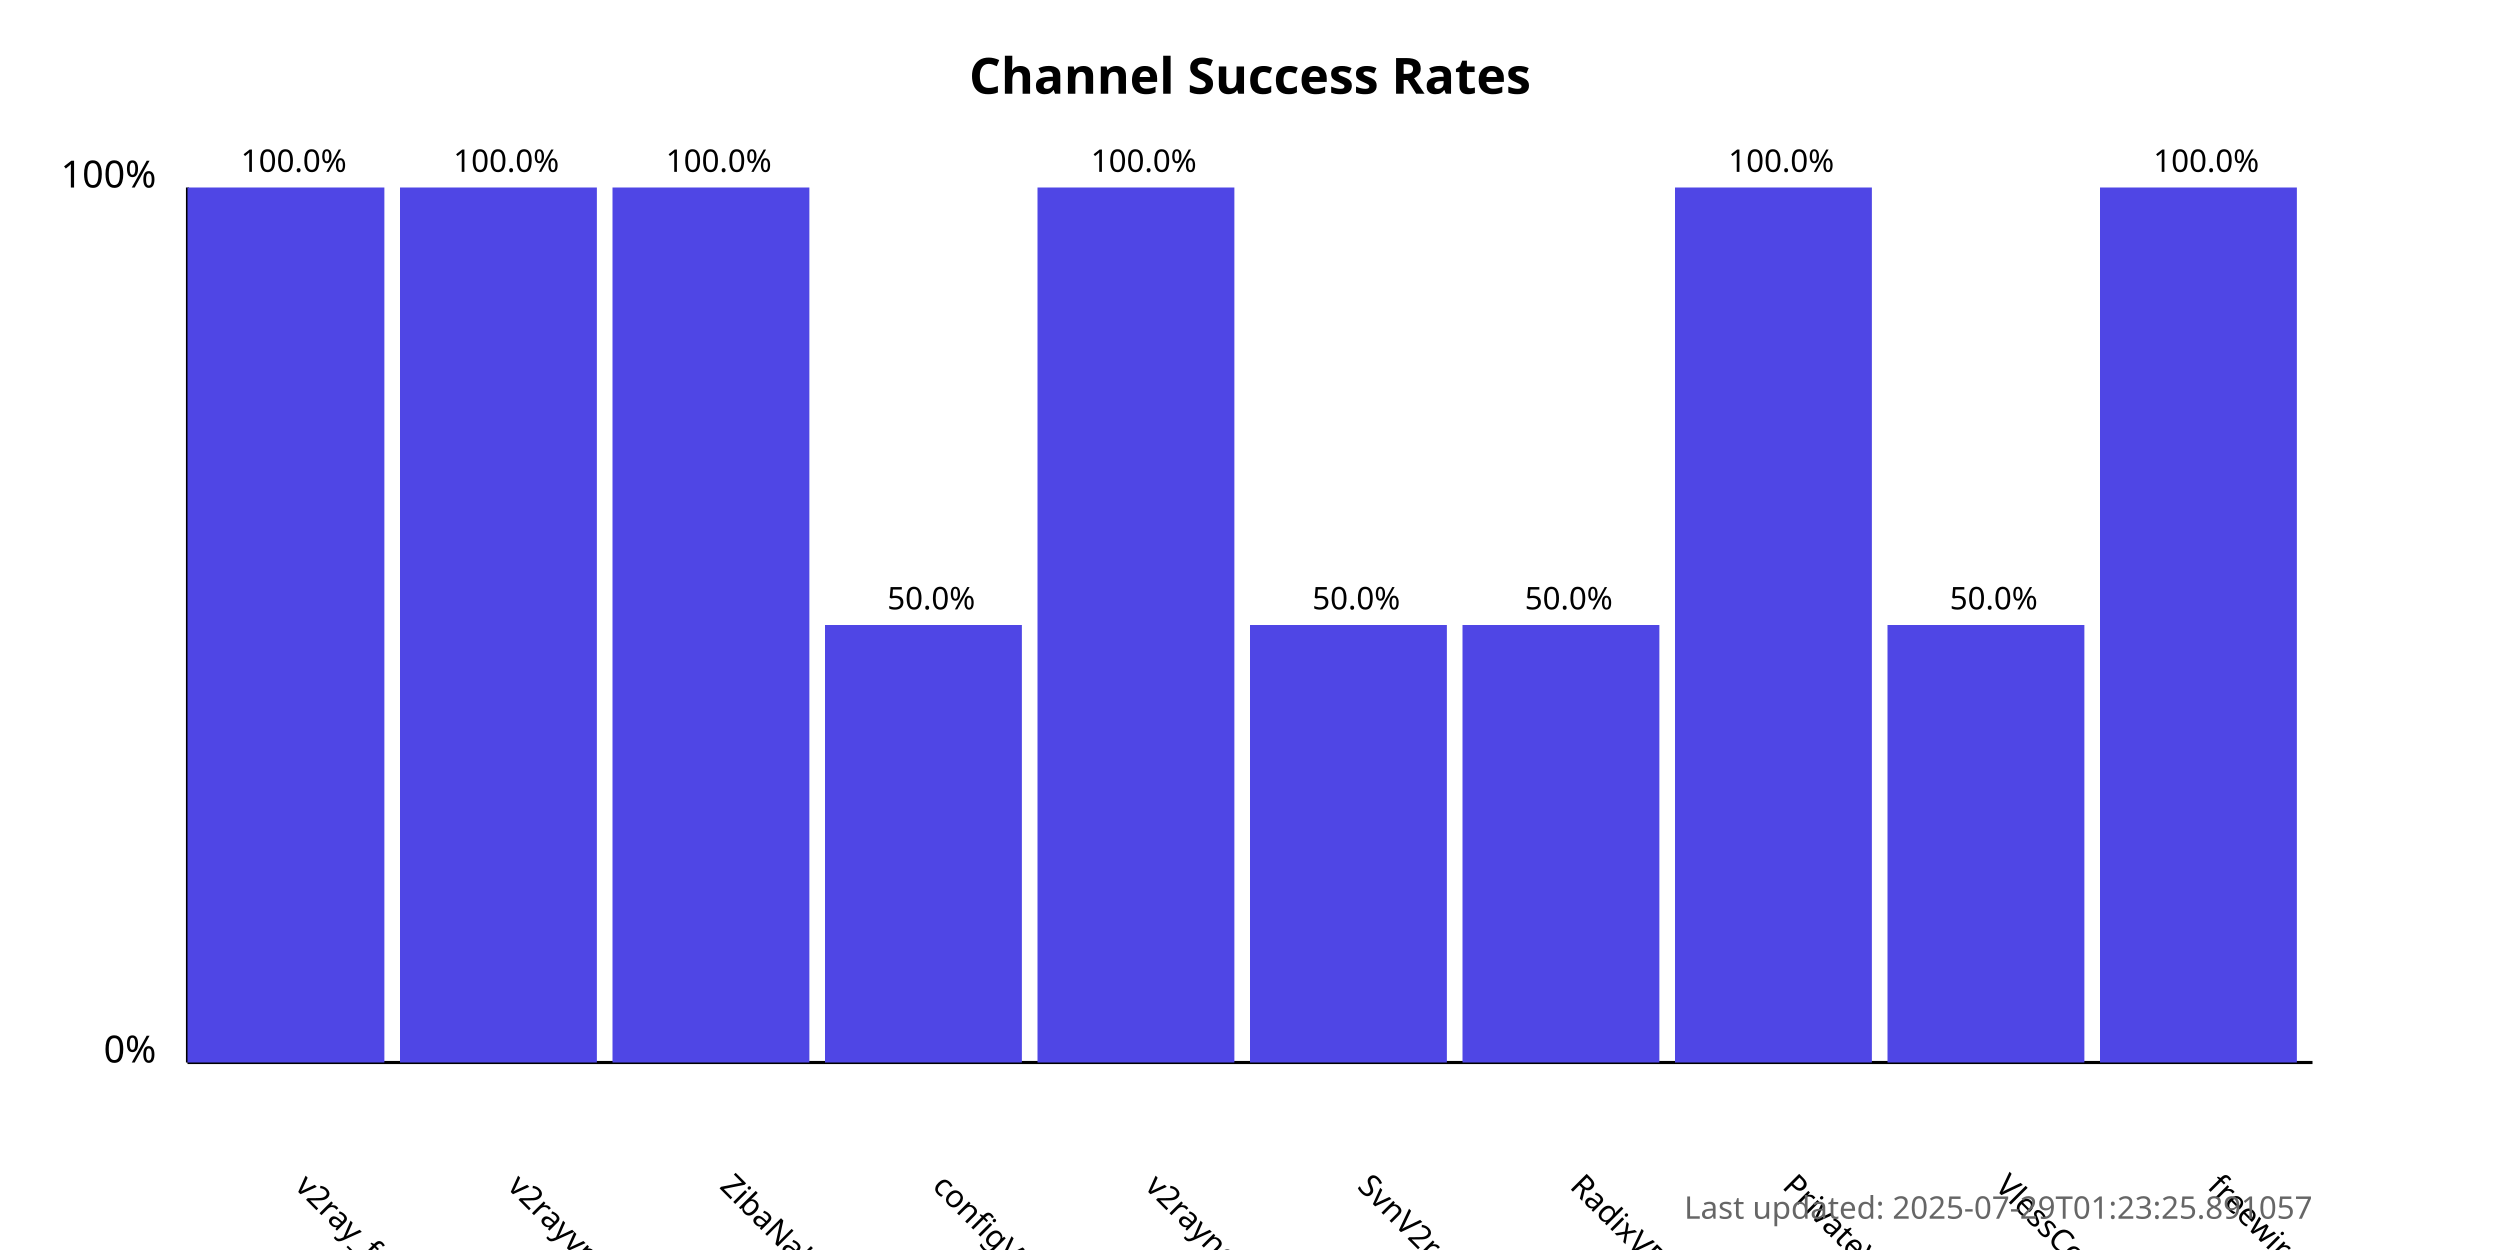
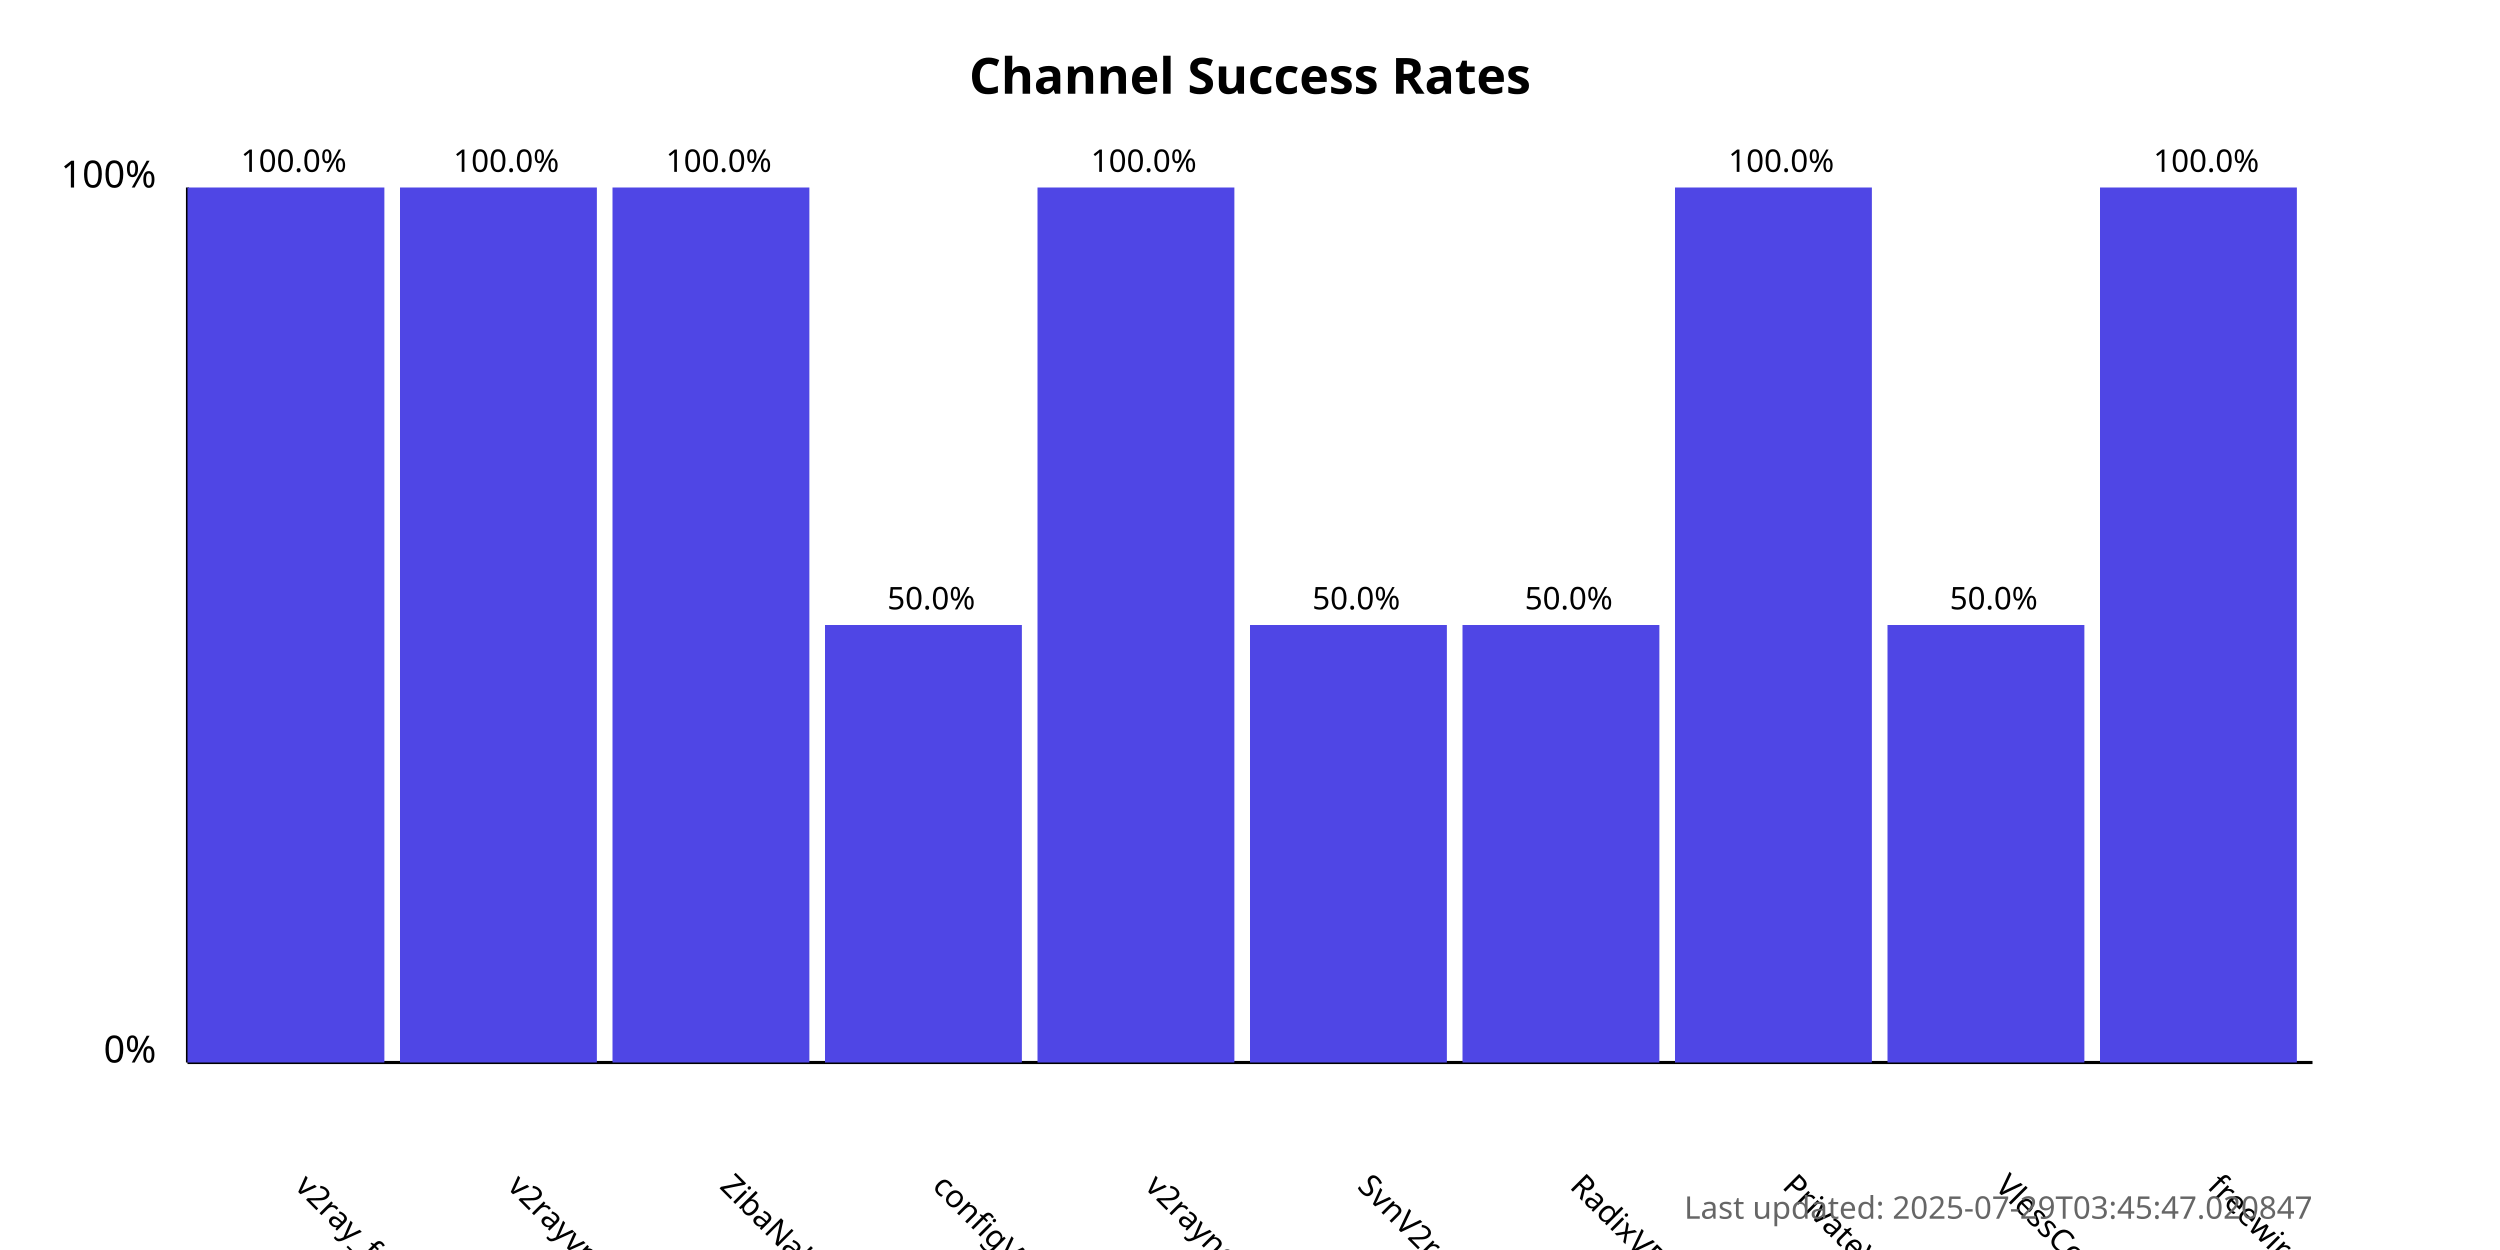
<svg xmlns="http://www.w3.org/2000/svg" width="800" height="400">
  <style>
            .chart-title { font: bold 16px sans-serif; }
            .axis-label { font: 12px sans-serif; }
            .tick-label { font: 10px sans-serif; }
            .bar { fill: #4f46e5; }
            .bar:hover { fill: #6366f1; }
            .timestamp { font: 10px sans-serif; fill: #666; }
        </style>
  <text x="400.0" y="30" text-anchor="middle" class="chart-title">
            Channel Success Rates
        </text>
  <line x1="60" y1="340" x2="60" y2="60" stroke="black" stroke-width="1" />
  <line x1="60" y1="340" x2="740" y2="340" stroke="black" stroke-width="1" />
  <text x="50" y="340" text-anchor="end" class="axis-label">0%</text>
  <text x="50" y="60" text-anchor="end" class="axis-label">100%</text>
  <g>
    <rect x="60" y="60.0" width="63.0" height="280.0" class="bar" />
    <text x="94.0" y="380" transform="rotate(45, 94.0, 380)" text-anchor="start" class="tick-label">
                v2ray_free_conf
            </text>
    <text x="94.0" y="55.0" text-anchor="middle" class="tick-label">
                100.0%
            </text>
  </g>
  <g>
    <rect x="128.0" y="60.0" width="63.0" height="280.0" class="bar" />
    <text x="162.0" y="380" transform="rotate(45, 162.0, 380)" text-anchor="start" class="tick-label">
                v2rayvpno
            </text>
    <text x="162.0" y="55.0" text-anchor="middle" class="tick-label">
                100.0%
            </text>
  </g>
  <g>
    <rect x="196.0" y="60.0" width="63.0" height="280.0" class="bar" />
    <text x="230.0" y="380" transform="rotate(45, 230.0, 380)" text-anchor="start" class="tick-label">
                ZibaNabz
            </text>
    <text x="230.0" y="55.0" text-anchor="middle" class="tick-label">
                100.0%
            </text>
  </g>
  <g>
    <rect x="264.0" y="200.0" width="63.0" height="140.0" class="bar" />
    <text x="298.0" y="380" transform="rotate(45, 298.0, 380)" text-anchor="start" class="tick-label">
                configV2rayForFree
            </text>
    <text x="298.0" y="195.0" text-anchor="middle" class="tick-label">
                50.0%
            </text>
  </g>
  <g>
    <rect x="332.0" y="60.0" width="63.0" height="280.0" class="bar" />
    <text x="366.0" y="380" transform="rotate(45, 366.0, 380)" text-anchor="start" class="tick-label">
                v2rayngvpn
            </text>
    <text x="366.0" y="55.0" text-anchor="middle" class="tick-label">
                100.0%
            </text>
  </g>
  <g>
    <rect x="400.0" y="200.0" width="63.0" height="140.0" class="bar" />
    <text x="434.0" y="380" transform="rotate(45, 434.0, 380)" text-anchor="start" class="tick-label">
                SvnV2ray
            </text>
    <text x="434.0" y="195.0" text-anchor="middle" class="tick-label">
                50.0%
            </text>
  </g>
  <g>
    <rect x="468.0" y="200.0" width="63.0" height="140.0" class="bar" />
    <text x="502.0" y="380" transform="rotate(45, 502.0, 380)" text-anchor="start" class="tick-label">
                RadixVPN
            </text>
    <text x="502.0" y="195.0" text-anchor="middle" class="tick-label">
                50.0%
            </text>
  </g>
  <g>
    <rect x="536.0" y="60.0" width="63.0" height="280.0" class="bar" />
    <text x="570.0" y="380" transform="rotate(45, 570.0, 380)" text-anchor="start" class="tick-label">
                PrivateVPNs
            </text>
    <text x="570.0" y="55.0" text-anchor="middle" class="tick-label">
                100.0%
            </text>
  </g>
  <g>
    <rect x="604.0" y="200.0" width="63.0" height="140.0" class="bar" />
    <text x="638.0" y="380" transform="rotate(45, 638.0, 380)" text-anchor="start" class="tick-label">
                VlessConfig
            </text>
    <text x="638.0" y="195.0" text-anchor="middle" class="tick-label">
                50.0%
            </text>
  </g>
  <g>
    <rect x="672.0" y="60.0" width="63.0" height="280.0" class="bar" />
    <text x="706.0" y="380" transform="rotate(45, 706.0, 380)" text-anchor="start" class="tick-label">
                freewireguard
            </text>
    <text x="706.0" y="55.0" text-anchor="middle" class="tick-label">
                100.0%
            </text>
  </g>
  <text x="740" y="390" text-anchor="end" class="timestamp">
-             Last updated: 2025-07-29T01:23:25.891057
+             Last updated: 2025-07-29T03:45:47.020847
        </text>
</svg>
